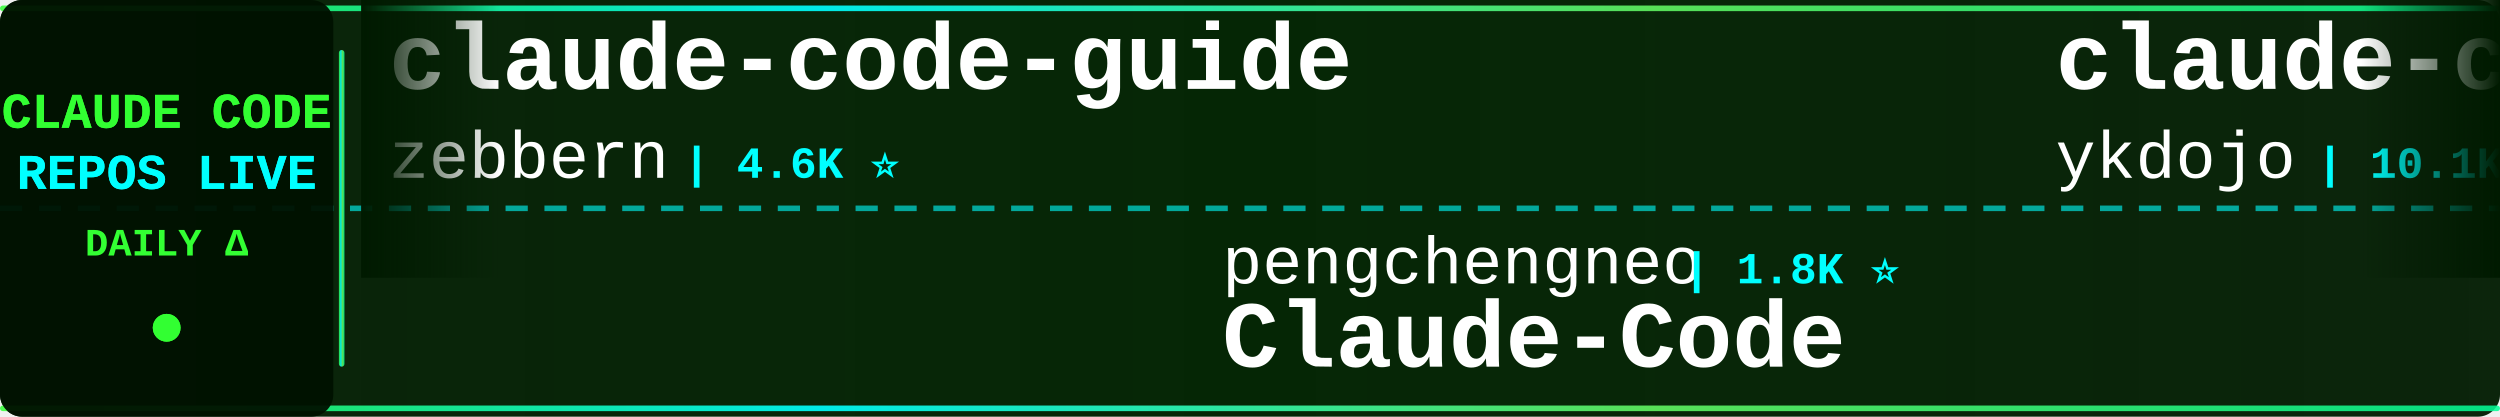
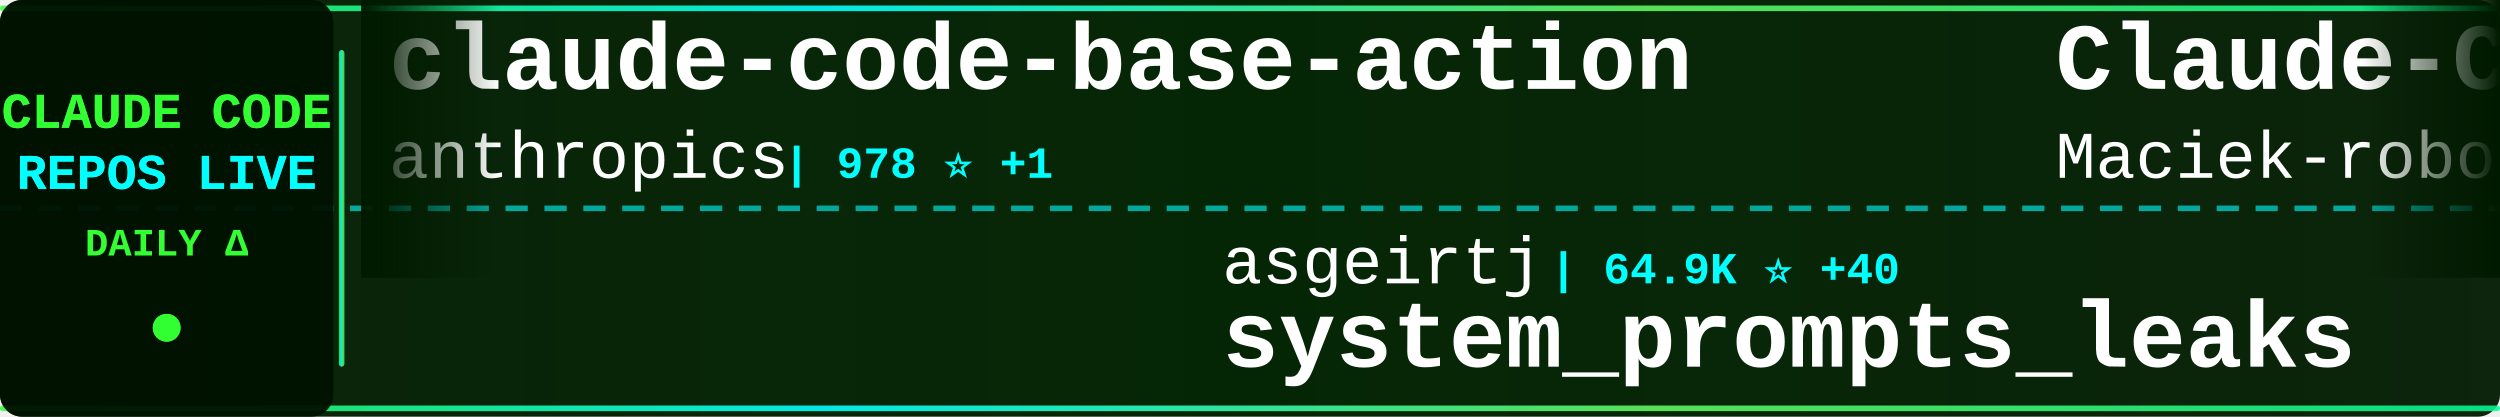
<svg xmlns="http://www.w3.org/2000/svg" width="900" height="150">
  <defs>
    <linearGradient id="tickerBg" x1="0%" y1="0%" x2="100%" y2="0%">
      <stop offset="0%" style="stop-color:#001a00;stop-opacity:0.95" />
      <stop offset="50%" style="stop-color:#002200;stop-opacity:0.98" />
      <stop offset="100%" style="stop-color:#001a00;stop-opacity:0.95" />
    </linearGradient>
    <linearGradient id="borderGrad" x1="0%" y1="0%" x2="100%" y2="0%">
      <stop offset="0%" style="stop-color:#33ff33;stop-opacity:0.85">
        <animate attributeName="stop-opacity" values="0.85;1;0.85" dur="2s" repeatCount="indefinite" />
      </stop>
      <stop offset="33%" style="stop-color:#00ffff;stop-opacity:0.9">
        <animate attributeName="stop-opacity" values="0.9;1;0.9" dur="2.2s" repeatCount="indefinite" />
      </stop>
      <stop offset="66%" style="stop-color:#66ff66;stop-opacity:0.85">
        <animate attributeName="stop-opacity" values="0.85;1;0.85" dur="1.8s" repeatCount="indefinite" />
      </stop>
      <stop offset="100%" style="stop-color:#00ff99;stop-opacity:0.85">
        <animate attributeName="stop-opacity" values="0.85;1;0.85" dur="2s" repeatCount="indefinite" />
      </stop>
    </linearGradient>
    <filter id="textGlow">
      <feGaussianBlur stdDeviation="0.1" result="coloredBlur" />
      <feMerge>
        <feMergeNode in="coloredBlur" />
        <feMergeNode in="SourceGraphic" />
      </feMerge>
    </filter>
    <filter id="metricGlow">
      <feGaussianBlur stdDeviation="0.2" result="coloredBlur" />
      <feMerge>
        <feMergeNode in="coloredBlur" />
        <feMergeNode in="SourceGraphic" />
      </feMerge>
    </filter>
    <linearGradient id="leftFade" x1="0%" y1="0%" x2="100%" y2="0%">
      <stop offset="0%" style="stop-color:#001a00;stop-opacity:1" />
      <stop offset="100%" style="stop-color:#001a00;stop-opacity:0" />
    </linearGradient>
    <linearGradient id="rightFade" x1="0%" y1="0%" x2="100%" y2="0%">
      <stop offset="0%" style="stop-color:#001a00;stop-opacity:0" />
      <stop offset="100%" style="stop-color:#001a00;stop-opacity:1" />
    </linearGradient>
  </defs>
  <rect width="900" height="150" fill="url(#tickerBg)" rx="8" />
  <rect x="0" y="2" width="900" height="2" fill="url(#borderGrad)" rx="1" />
  <rect x="0" y="146" width="900" height="2" fill="url(#borderGrad)" rx="1" />
  <line x1="0" y1="75" x2="900" y2="75" stroke="#00ffff" stroke-width="2" stroke-dasharray="8 6" opacity="0.6" />
  <rect x="0" y="0" width="120" height="150" fill="#001100" opacity="0.95" rx="8" />
  <text x="60" y="46" font-family="'Courier New', monospace" font-size="18" font-weight="bold" fill="#33ff33" text-anchor="middle" filter="url(#textGlow)">
    CLAUDE CODE
  </text>
  <text x="60" y="68" font-family="'Courier New', monospace" font-size="18" font-weight="bold" fill="#00ffff" text-anchor="middle" filter="url(#textGlow)">
    REPOS LIVE
  </text>
  <text x="60" y="92" font-family="'Courier New', monospace" font-size="14" font-weight="bold" fill="#33ff33" text-anchor="middle">
    DAILY Δ
  </text>
  <circle cx="60" cy="118" r="5" fill="#33ff33" filter="url(#metricGlow)">
    <animate attributeName="r" values="4;6;4" dur="1.5s" repeatCount="indefinite" />
    <animate attributeName="opacity" values="0.6;1;0.6" dur="1.5s" repeatCount="indefinite" />
  </circle>
  <rect x="122" y="18" width="2" height="114" fill="url(#borderGrad)" rx="1" />
  <clipPath id="tickerClip">
    <rect x="130" y="0" width="770" height="150" />
  </clipPath>
  <g clip-path="url(#tickerClip)">
    <g id="tickerItems">
      <animateTransform attributeName="transform" attributeType="XML" type="translate" from="0 0" to="-3000 0" dur="54s" repeatCount="indefinite" />
      <g transform="translate(0, 0)">
-         <text x="140" y="32" font-family="'Courier New', monospace" font-size="34" font-weight="bold" fill="#ffffff">claude-code-guide</text>
-         <text x="140" y="64" font-family="'Courier New', monospace" font-size="24" font-weight="normal" fill="#ffffff" opacity="1.0">zebbern</text>
-         <text x="246" y="64" font-family="'Courier New', monospace" font-size="16" font-weight="bold" fill="#00ffff"> | 4.6K ⭐</text>
+         <text x="140" y="32" font-family="'Courier New', monospace" font-size="34" font-weight="bold" fill="#ffffff">claude-code-base-action</text>
+         <text x="140" y="64" font-family="'Courier New', monospace" font-size="24" font-weight="normal" fill="#ffffff" opacity="1.0">anthropics</text>
+         <text x="282" y="64" font-family="'Courier New', monospace" font-size="16" font-weight="bold" fill="#00ffff"> | 978 ⭐ +1</text>
      </g>
      <g transform="translate(300, 0)">
-         <text x="140" y="102" font-family="'Courier New', monospace" font-size="24" font-weight="normal" fill="#ffffff" opacity="1.0">pengchengneo</text>
-         <text x="306" y="102" font-family="'Courier New', monospace" font-size="16" font-weight="bold" fill="#00ffff"> | 1.8K ⭐</text>
+         <text x="140" y="102" font-family="'Courier New', monospace" font-size="24" font-weight="normal" fill="#ffffff" opacity="1.0">asgeirtj</text>
+         <text x="258" y="102" font-family="'Courier New', monospace" font-size="16" font-weight="bold" fill="#00ffff"> | 64.9K ⭐ +40</text>
+         <text x="140" y="132" font-family="'Courier New', monospace" font-size="34" font-weight="bold" fill="#ffffff">system_prompts_leaks</text>
+       </g>
+       <g transform="translate(600, 0)">
+         <text x="140" y="32" font-family="'Courier New', monospace" font-size="34" font-weight="bold" fill="#ffffff">Claude-Code-Usage-Monito...</text>
+         <text x="140" y="64" font-family="'Courier New', monospace" font-size="24" font-weight="normal" fill="#ffffff" opacity="1.0">Maciek-roboblog</text>
+         <text x="342" y="64" font-family="'Courier New', monospace" font-size="16" font-weight="bold" fill="#00ffff"> | 8.7K ⭐</text>
+       </g>
+       <g transform="translate(900, 0)">
+         <text x="140" y="102" font-family="'Courier New', monospace" font-size="24" font-weight="normal" fill="#ffffff" opacity="1.0">OrcaWhisper</text>
+         <text x="294" y="102" font-family="'Courier New', monospace" font-size="16" font-weight="bold" fill="#00ffff"> | 94 ⭐</text>
        <text x="140" y="132" font-family="'Courier New', monospace" font-size="34" font-weight="bold" fill="#ffffff">Claude-Code</text>
      </g>
-       <g transform="translate(600, 0)">
-         <text x="140" y="32" font-family="'Courier New', monospace" font-size="34" font-weight="bold" fill="#ffffff">claude-code-tips</text>
-         <text x="140" y="64" font-family="'Courier New', monospace" font-size="24" font-weight="normal" fill="#ffffff" opacity="1.0">ykdojo</text>
-         <text x="234" y="64" font-family="'Courier New', monospace" font-size="16" font-weight="bold" fill="#00ffff"> | 10.1K ⭐ +2</text>
-       </g>
-       <g transform="translate(900, 0)">
-         <text x="140" y="102" font-family="'Courier New', monospace" font-size="24" font-weight="normal" fill="#ffffff" opacity="1.0">Maciek-roboblog</text>
-         <text x="342" y="102" font-family="'Courier New', monospace" font-size="16" font-weight="bold" fill="#00ffff"> | 8.7K ⭐ +2</text>
-         <text x="140" y="132" font-family="'Courier New', monospace" font-size="34" font-weight="bold" fill="#ffffff">Claude-Code-Usage-Monito...</text>
-       </g>
      <g transform="translate(1200, 0)">
-         <text x="140" y="32" font-family="'Courier New', monospace" font-size="34" font-weight="bold" fill="#ffffff">claude-code-ultimate-gui...</text>
-         <text x="140" y="64" font-family="'Courier New', monospace" font-size="24" font-weight="normal" fill="#ffffff" opacity="1.0">FlorianBruniaux</text>
-         <text x="342" y="64" font-family="'Courier New', monospace" font-size="16" font-weight="bold" fill="#00ffff"> | 6.0K ⭐ +2</text>
+         <text x="140" y="32" font-family="'Courier New', monospace" font-size="34" font-weight="bold" fill="#ffffff">claude-code-security-rev...</text>
+         <text x="140" y="64" font-family="'Courier New', monospace" font-size="24" font-weight="normal" fill="#ffffff" opacity="1.0">anthropics</text>
+         <text x="282" y="64" font-family="'Courier New', monospace" font-size="16" font-weight="bold" fill="#00ffff"> | 6.2K ⭐</text>
      </g>
      <g transform="translate(1500, 0)">
-         <text x="140" y="102" font-family="'Courier New', monospace" font-size="24" font-weight="normal" fill="#ffffff" opacity="1.0">Alishahryar1</text>
-         <text x="306" y="102" font-family="'Courier New', monospace" font-size="16" font-weight="bold" fill="#00ffff"> | 54.5K ⭐ +40</text>
-         <text x="140" y="132" font-family="'Courier New', monospace" font-size="34" font-weight="bold" fill="#ffffff">free-claude-code</text>
+         <text x="140" y="102" font-family="'Courier New', monospace" font-size="24" font-weight="normal" fill="#ffffff" opacity="1.0">Yeachan-Heo</text>
+         <text x="294" y="102" font-family="'Courier New', monospace" font-size="16" font-weight="bold" fill="#00ffff"> | 39.1K ⭐ +1</text>
+         <text x="140" y="132" font-family="'Courier New', monospace" font-size="34" font-weight="bold" fill="#ffffff">oh-my-claudecode</text>
      </g>
      <g transform="translate(1800, 0)">
-         <text x="140" y="32" font-family="'Courier New', monospace" font-size="34" font-weight="bold" fill="#ffffff">claude-code-my-workflow</text>
-         <text x="140" y="64" font-family="'Courier New', monospace" font-size="24" font-weight="normal" fill="#ffffff" opacity="1.0">pedrohcgs</text>
-         <text x="270" y="64" font-family="'Courier New', monospace" font-size="16" font-weight="bold" fill="#00ffff"> | 1.6K ⭐ +3</text>
+         <text x="140" y="32" font-family="'Courier New', monospace" font-size="34" font-weight="bold" fill="#ffffff">collection-claude-code-s...</text>
+         <text x="140" y="64" font-family="'Courier New', monospace" font-size="24" font-weight="normal" fill="#ffffff" opacity="1.0">chauncygu</text>
+         <text x="270" y="64" font-family="'Courier New', monospace" font-size="16" font-weight="bold" fill="#00ffff"> | 2.8K ⭐ +1</text>
      </g>
      <g transform="translate(2100, 0)">
-         <text x="140" y="102" font-family="'Courier New', monospace" font-size="24" font-weight="normal" fill="#ffffff" opacity="1.0">diet103</text>
-         <text x="246" y="102" font-family="'Courier New', monospace" font-size="16" font-weight="bold" fill="#00ffff"> | 10.0K ⭐</text>
-         <text x="140" y="132" font-family="'Courier New', monospace" font-size="34" font-weight="bold" fill="#ffffff">claude-code-infrastructu...</text>
+         <text x="140" y="102" font-family="'Courier New', monospace" font-size="24" font-weight="normal" fill="#ffffff" opacity="1.0">https-deeplearning-ai</text>
+         <text x="414" y="102" font-family="'Courier New', monospace" font-size="16" font-weight="bold" fill="#00ffff"> | 547 ⭐</text>
+         <text x="140" y="132" font-family="'Courier New', monospace" font-size="34" font-weight="bold" fill="#ffffff">sc-claude-code-files</text>
      </g>
      <g transform="translate(2400, 0)">
-         <text x="140" y="32" font-family="'Courier New', monospace" font-size="34" font-weight="bold" fill="#ffffff">skills</text>
-         <text x="140" y="64" font-family="'Courier New', monospace" font-size="24" font-weight="normal" fill="#ffffff" opacity="1.0">anthropics</text>
-         <text x="282" y="64" font-family="'Courier New', monospace" font-size="16" font-weight="bold" fill="#00ffff"> | 175.8K ⭐ +40</text>
+         <text x="140" y="32" font-family="'Courier New', monospace" font-size="34" font-weight="bold" fill="#ffffff">claude-code-engineering</text>
+         <text x="140" y="64" font-family="'Courier New', monospace" font-size="24" font-weight="normal" fill="#ffffff" opacity="1.0">huangjia2019</text>
+         <text x="306" y="64" font-family="'Courier New', monospace" font-size="16" font-weight="bold" fill="#00ffff"> | 1.1K ⭐</text>
      </g>
      <g transform="translate(2700, 0)">
-         <text x="140" y="102" font-family="'Courier New', monospace" font-size="24" font-weight="normal" fill="#ffffff" opacity="1.0">anthropics</text>
-         <text x="282" y="102" font-family="'Courier New', monospace" font-size="16" font-weight="bold" fill="#00ffff"> | 6.2K ⭐ -1</text>
-         <text x="140" y="132" font-family="'Courier New', monospace" font-size="34" font-weight="bold" fill="#ffffff">claude-code-security-rev...</text>
+         <text x="140" y="102" font-family="'Courier New', monospace" font-size="24" font-weight="normal" fill="#ffffff" opacity="1.0">ghuntley</text>
+         <text x="258" y="102" font-family="'Courier New', monospace" font-size="16" font-weight="bold" fill="#00ffff"> | 992 ⭐</text>
+         <text x="140" y="132" font-family="'Courier New', monospace" font-size="34" font-weight="bold" fill="#ffffff">claude-code-source-code-...</text>
      </g>
      <g transform="translate(3000, 0)">
-         <text x="140" y="32" font-family="'Courier New', monospace" font-size="34" font-weight="bold" fill="#ffffff">claude-code-guide</text>
-         <text x="140" y="64" font-family="'Courier New', monospace" font-size="24" font-weight="normal" fill="#ffffff" opacity="1.0">zebbern</text>
-         <text x="246" y="64" font-family="'Courier New', monospace" font-size="16" font-weight="bold" fill="#00ffff"> | 4.6K ⭐</text>
+         <text x="140" y="32" font-family="'Courier New', monospace" font-size="34" font-weight="bold" fill="#ffffff">claude-code-base-action</text>
+         <text x="140" y="64" font-family="'Courier New', monospace" font-size="24" font-weight="normal" fill="#ffffff" opacity="1.0">anthropics</text>
+         <text x="282" y="64" font-family="'Courier New', monospace" font-size="16" font-weight="bold" fill="#00ffff"> | 978 ⭐ +1</text>
      </g>
      <g transform="translate(3300, 0)">
-         <text x="140" y="102" font-family="'Courier New', monospace" font-size="24" font-weight="normal" fill="#ffffff" opacity="1.0">pengchengneo</text>
-         <text x="306" y="102" font-family="'Courier New', monospace" font-size="16" font-weight="bold" fill="#00ffff"> | 1.8K ⭐</text>
-         <text x="140" y="132" font-family="'Courier New', monospace" font-size="34" font-weight="bold" fill="#ffffff">Claude-Code</text>
+         <text x="140" y="102" font-family="'Courier New', monospace" font-size="24" font-weight="normal" fill="#ffffff" opacity="1.0">asgeirtj</text>
+         <text x="258" y="102" font-family="'Courier New', monospace" font-size="16" font-weight="bold" fill="#00ffff"> | 64.9K ⭐ +40</text>
+         <text x="140" y="132" font-family="'Courier New', monospace" font-size="34" font-weight="bold" fill="#ffffff">system_prompts_leaks</text>
      </g>
      <g transform="translate(3600, 0)">
-         <text x="140" y="32" font-family="'Courier New', monospace" font-size="34" font-weight="bold" fill="#ffffff">claude-code-tips</text>
-         <text x="140" y="64" font-family="'Courier New', monospace" font-size="24" font-weight="normal" fill="#ffffff" opacity="1.0">ykdojo</text>
-         <text x="234" y="64" font-family="'Courier New', monospace" font-size="16" font-weight="bold" fill="#00ffff"> | 10.1K ⭐ +2</text>
+         <text x="140" y="32" font-family="'Courier New', monospace" font-size="34" font-weight="bold" fill="#ffffff">Claude-Code-Usage-Monito...</text>
+         <text x="140" y="64" font-family="'Courier New', monospace" font-size="24" font-weight="normal" fill="#ffffff" opacity="1.0">Maciek-roboblog</text>
+         <text x="342" y="64" font-family="'Courier New', monospace" font-size="16" font-weight="bold" fill="#00ffff"> | 8.7K ⭐</text>
      </g>
      <g transform="translate(3900, 0)">
-         <text x="140" y="102" font-family="'Courier New', monospace" font-size="24" font-weight="normal" fill="#ffffff" opacity="1.0">Maciek-roboblog</text>
-         <text x="342" y="102" font-family="'Courier New', monospace" font-size="16" font-weight="bold" fill="#00ffff"> | 8.7K ⭐ +2</text>
-         <text x="140" y="132" font-family="'Courier New', monospace" font-size="34" font-weight="bold" fill="#ffffff">Claude-Code-Usage-Monito...</text>
+         <text x="140" y="102" font-family="'Courier New', monospace" font-size="24" font-weight="normal" fill="#ffffff" opacity="1.0">OrcaWhisper</text>
+         <text x="294" y="102" font-family="'Courier New', monospace" font-size="16" font-weight="bold" fill="#00ffff"> | 94 ⭐</text>
+         <text x="140" y="132" font-family="'Courier New', monospace" font-size="34" font-weight="bold" fill="#ffffff">Claude-Code</text>
      </g>
    </g>
  </g>
  <rect x="130" y="0" width="50" height="100" fill="url(#leftFade)" />
  <rect x="850" y="0" width="50" height="100" fill="url(#rightFade)" />
</svg>
